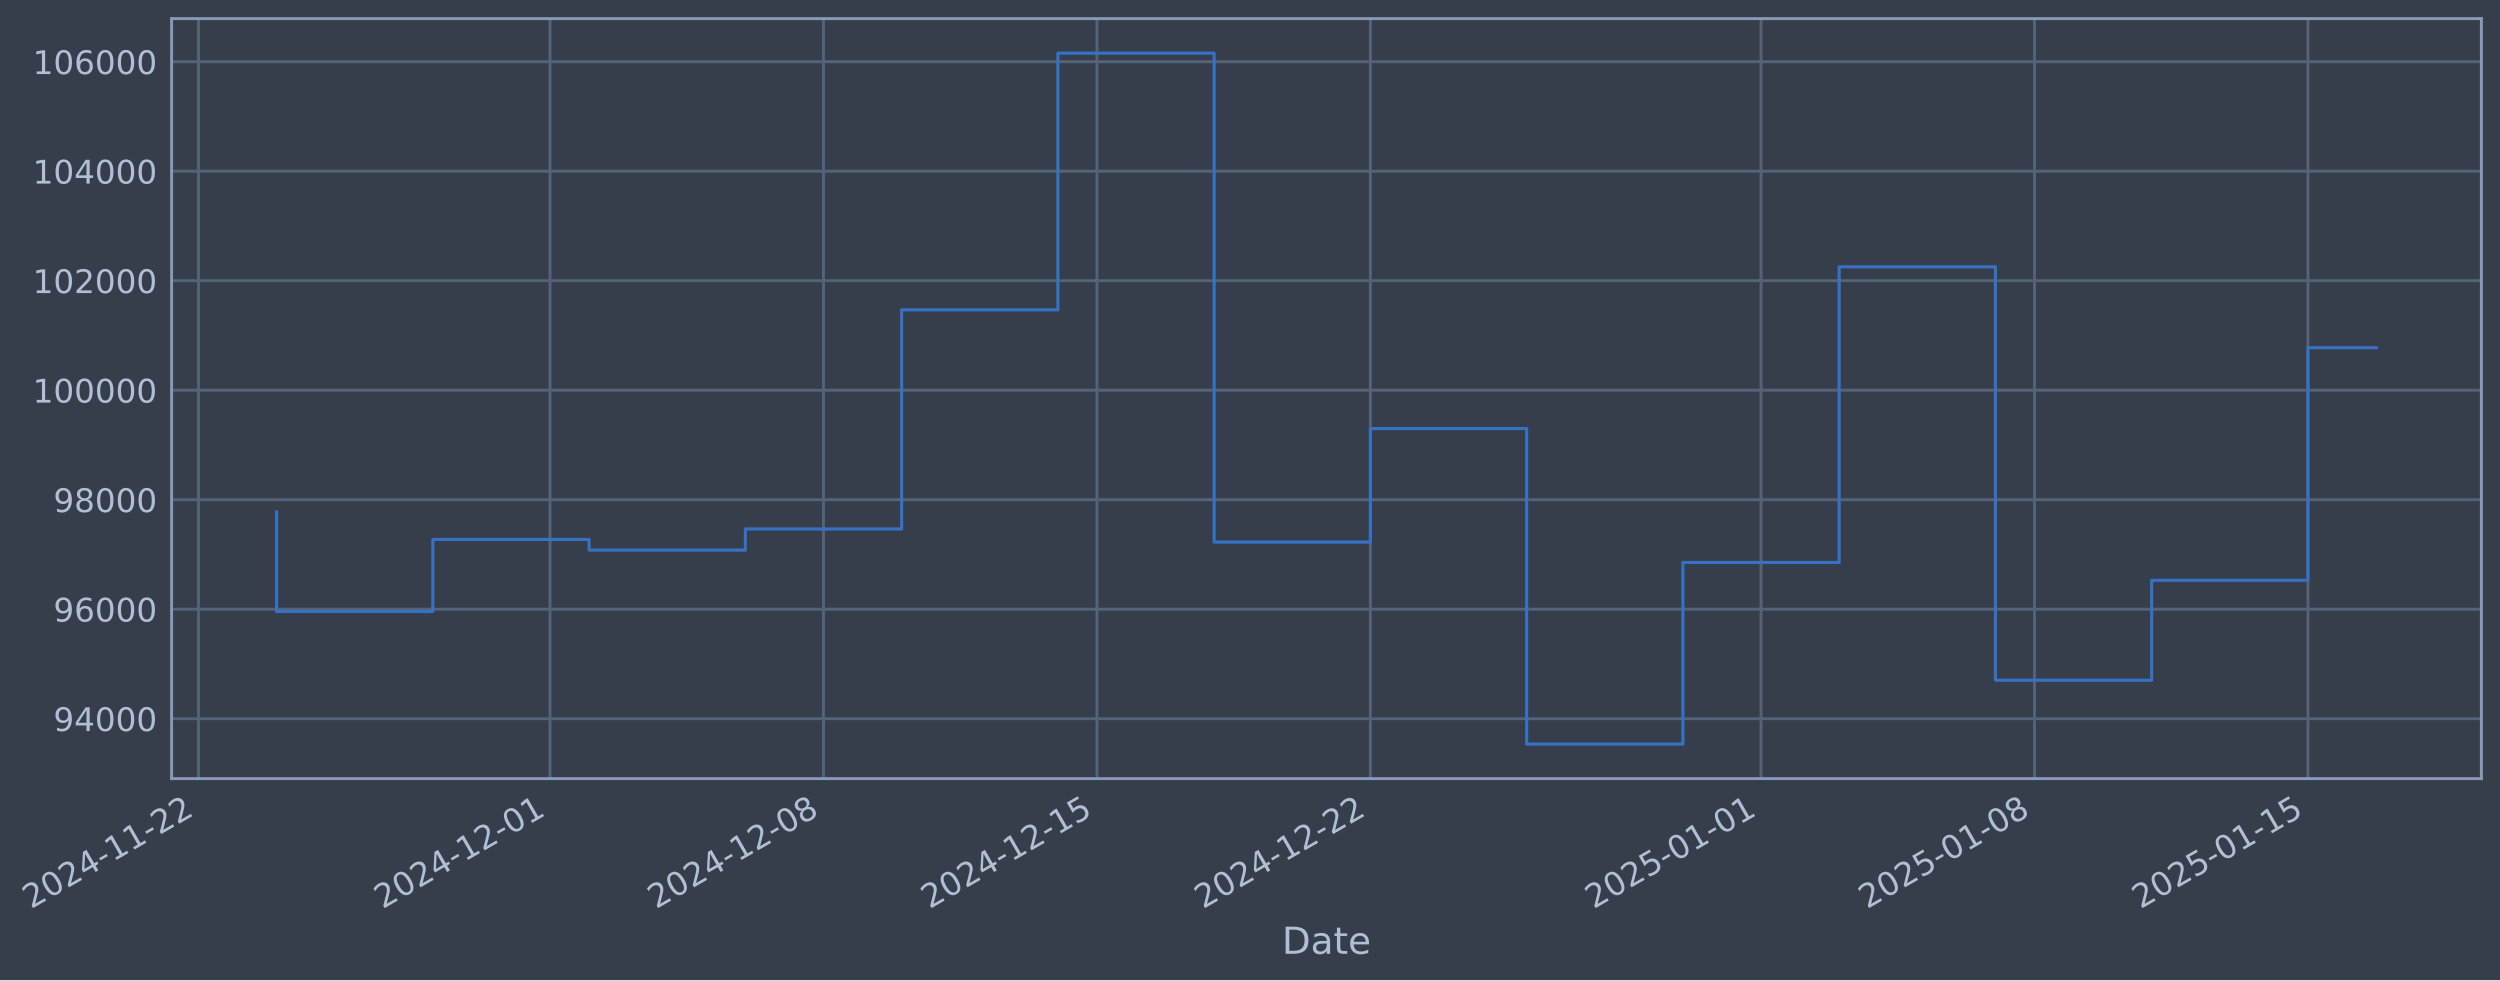
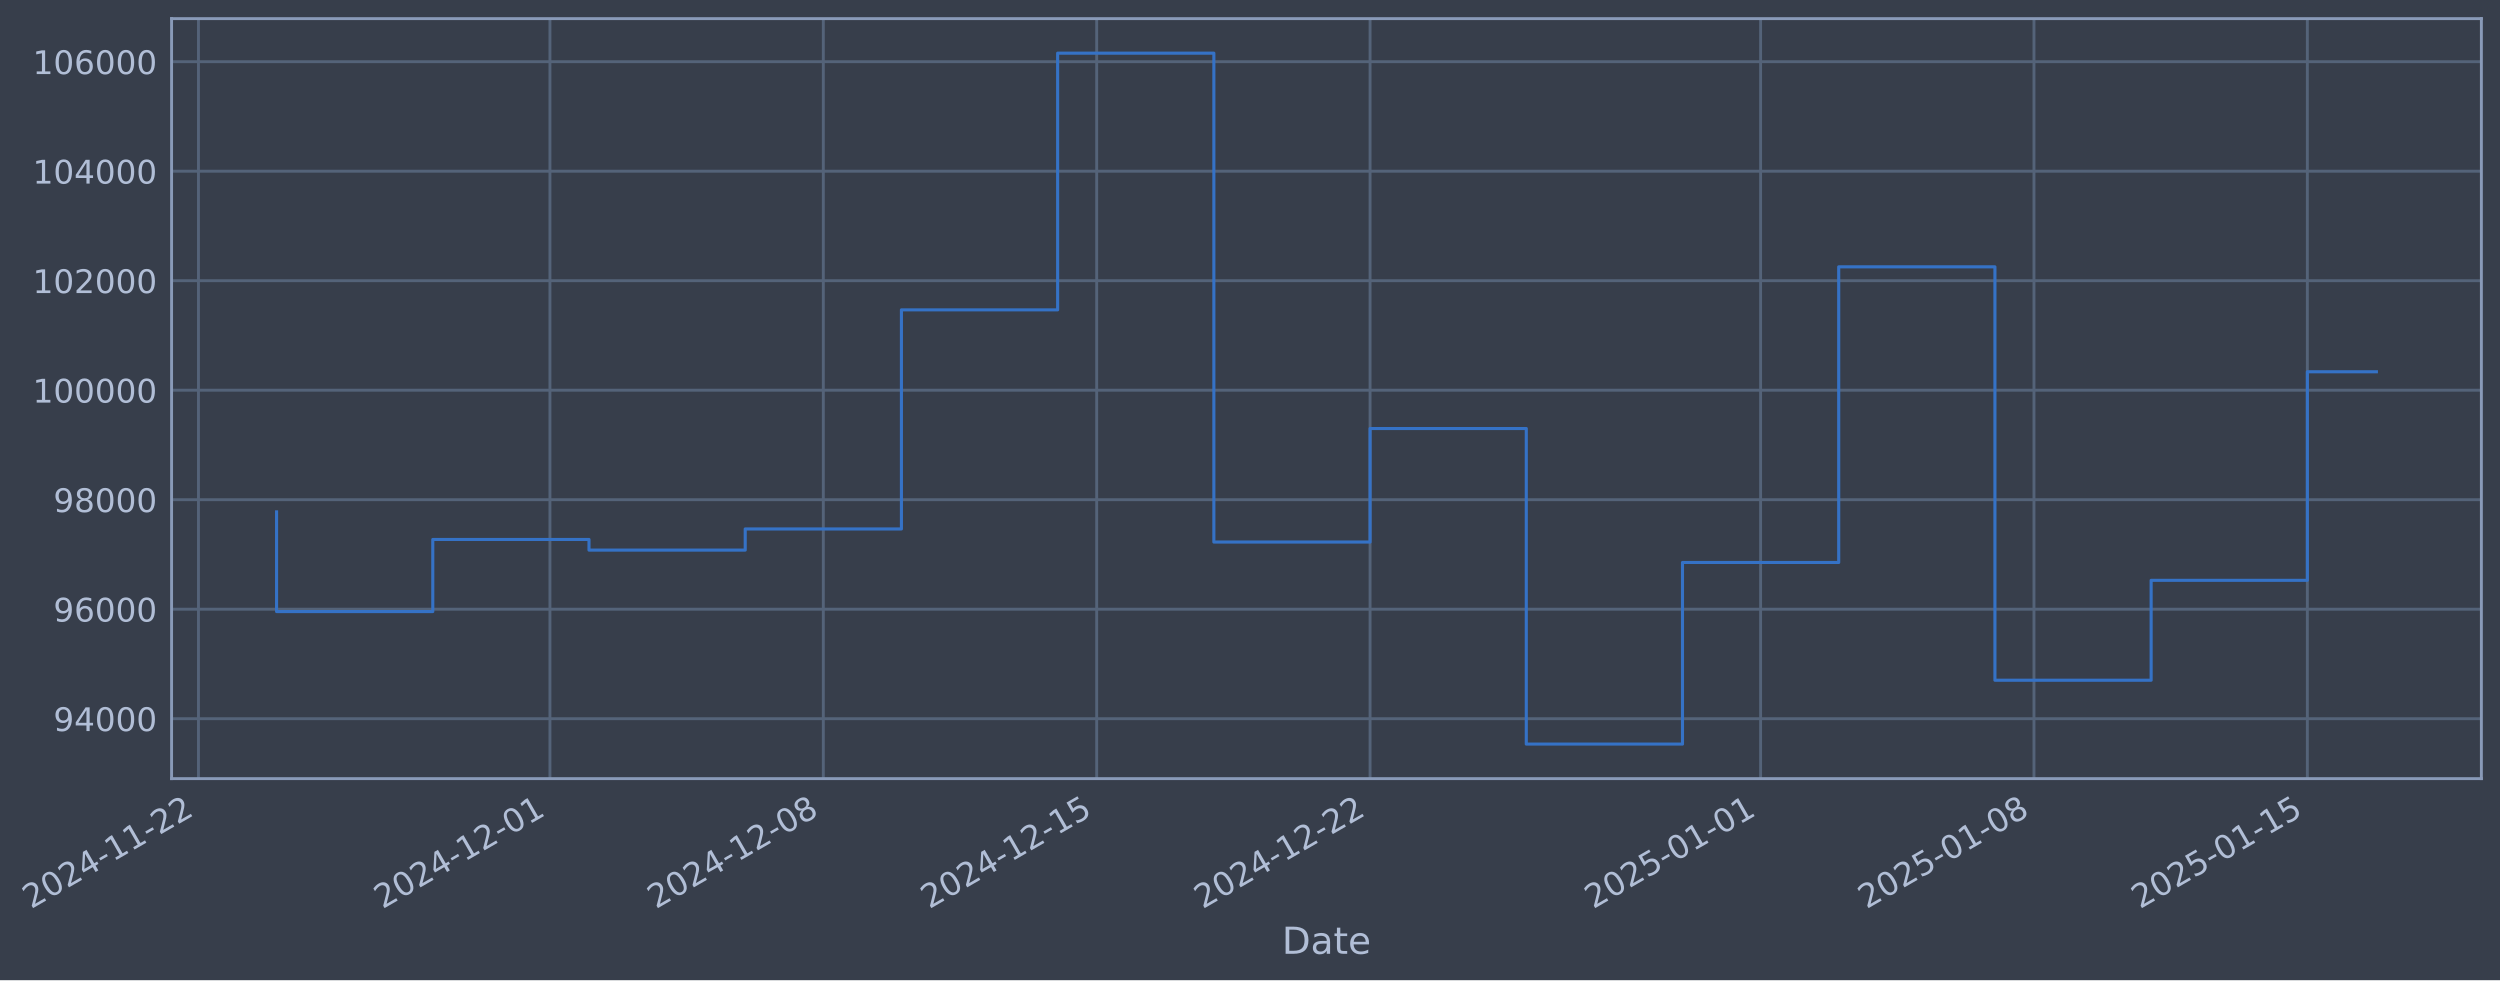
- <svg xmlns="http://www.w3.org/2000/svg" xmlns:xlink="http://www.w3.org/1999/xlink" width="966.33pt" height="378.87pt" viewBox="0 0 966.33 378.87" version="1.1">
+ <svg xmlns="http://www.w3.org/2000/svg" xmlns:xlink="http://www.w3.org/1999/xlink" width="966.321pt" height="378.87pt" viewBox="0 0 966.321 378.87" version="1.1">
  <defs>
    <style type="text/css">*{stroke-linejoin: round; stroke-linecap: butt}</style>
  </defs>
  <g id="figure_1">
    <g id="patch_1">
-       <path d="M 0 378.87  L 966.33 378.87  L 966.33 0  L 0 0  z " style="fill: #373e4b" />
+       <path d="M 0 378.87  L 966.321 378.87  L 966.321 0  L 0 0  z " style="fill: #373e4b" />
    </g>
    <g id="axes_1">
      <g id="patch_2">
-         <path d="M 66.33 300.96  L 959.13 300.96  L 959.13 7.2  L 66.33 7.2  z " style="fill: #373e4b" />
+         <path d="M 66.321 300.96  L 959.121 300.96  L 959.121 7.2  L 66.321 7.2  z " style="fill: #373e4b" />
      </g>
      <g id="matplotlib.axis_1">
        <g id="xtick_1">
          <g id="line2d_1">
-             <path d="M 76.713 300.96  L 76.713 7.2  " clip-path="url(#p98a9735202)" style="fill: none; stroke: #546379; stroke-width: 1.12; stroke-linecap: square" />
+             <path d="M 76.713 300.96  L 76.713 7.2  " clip-path="url(#p528dcca337)" style="fill: none; stroke: #546379; stroke-width: 1.12; stroke-linecap: square" />
          </g>
          <g id="line2d_2" />
          <g id="text_1">
            <g style="fill: #b1bed6" transform="translate(11.98702 351.4642) rotate(-30) scale(0.126 -0.126)">
              <defs>
                <path id="DejaVuSans-32" d="M 1228 531  L 3431 531  L 3431 0  L 469 0  L 469 531  Q 828 903 1448 1529  Q 2069 2156 2228 2338  Q 2531 2678 2651 2914  Q 2772 3150 2772 3378  Q 2772 3750 2511 3984  Q 2250 4219 1831 4219  Q 1534 4219 1204 4116  Q 875 4013 500 3803  L 500 4441  Q 881 4594 1212 4672  Q 1544 4750 1819 4750  Q 2544 4750 2975 4387  Q 3406 4025 3406 3419  Q 3406 3131 3298 2873  Q 3191 2616 2906 2266  Q 2828 2175 2409 1742  Q 1991 1309 1228 531  z " transform="scale(0.015625)" />
                <path id="DejaVuSans-30" d="M 2034 4250  Q 1547 4250 1301 3770  Q 1056 3291 1056 2328  Q 1056 1369 1301 889  Q 1547 409 2034 409  Q 2525 409 2770 889  Q 3016 1369 3016 2328  Q 3016 3291 2770 3770  Q 2525 4250 2034 4250  z M 2034 4750  Q 2819 4750 3233 4129  Q 3647 3509 3647 2328  Q 3647 1150 3233 529  Q 2819 -91 2034 -91  Q 1250 -91 836 529  Q 422 1150 422 2328  Q 422 3509 836 4129  Q 1250 4750 2034 4750  z " transform="scale(0.015625)" />
                <path id="DejaVuSans-34" d="M 2419 4116  L 825 1625  L 2419 1625  L 2419 4116  z M 2253 4666  L 3047 4666  L 3047 1625  L 3713 1625  L 3713 1100  L 3047 1100  L 3047 0  L 2419 0  L 2419 1100  L 313 1100  L 313 1709  L 2253 4666  z " transform="scale(0.015625)" />
                <path id="DejaVuSans-2d" d="M 313 2009  L 1997 2009  L 1997 1497  L 313 1497  L 313 2009  z " transform="scale(0.015625)" />
                <path id="DejaVuSans-31" d="M 794 531  L 1825 531  L 1825 4091  L 703 3866  L 703 4441  L 1819 4666  L 2450 4666  L 2450 531  L 3481 531  L 3481 0  L 794 0  L 794 531  z " transform="scale(0.015625)" />
              </defs>
              <use xlink:href="#DejaVuSans-32" />
              <use xlink:href="#DejaVuSans-30" transform="translate(63.62305 0)" />
              <use xlink:href="#DejaVuSans-32" transform="translate(127.2461 0)" />
              <use xlink:href="#DejaVuSans-34" transform="translate(190.8691 0)" />
              <use xlink:href="#DejaVuSans-2d" transform="translate(254.4922 0)" />
              <use xlink:href="#DejaVuSans-31" transform="translate(290.5762 0)" />
              <use xlink:href="#DejaVuSans-31" transform="translate(354.1992 0)" />
              <use xlink:href="#DejaVuSans-2d" transform="translate(417.8223 0)" />
              <use xlink:href="#DejaVuSans-32" transform="translate(453.9062 0)" />
              <use xlink:href="#DejaVuSans-32" transform="translate(517.5293 0)" />
            </g>
          </g>
        </g>
        <g id="xtick_2">
          <g id="line2d_3">
-             <path d="M 212.609 300.96  L 212.609 7.2  " clip-path="url(#p98a9735202)" style="fill: none; stroke: #546379; stroke-width: 1.12; stroke-linecap: square" />
+             <path d="M 212.57 300.96  L 212.57 7.2  " clip-path="url(#p528dcca337)" style="fill: none; stroke: #546379; stroke-width: 1.12; stroke-linecap: square" />
          </g>
          <g id="line2d_4" />
          <g id="text_2">
-             <g style="fill: #b1bed6" transform="translate(147.8832 351.4642) rotate(-30) scale(0.126 -0.126)">
+             <g style="fill: #b1bed6" transform="translate(147.8442 351.4642) rotate(-30) scale(0.126 -0.126)">
              <use xlink:href="#DejaVuSans-32" />
              <use xlink:href="#DejaVuSans-30" transform="translate(63.62305 0)" />
              <use xlink:href="#DejaVuSans-32" transform="translate(127.2461 0)" />
              <use xlink:href="#DejaVuSans-34" transform="translate(190.8691 0)" />
              <use xlink:href="#DejaVuSans-2d" transform="translate(254.4922 0)" />
              <use xlink:href="#DejaVuSans-31" transform="translate(290.5762 0)" />
              <use xlink:href="#DejaVuSans-32" transform="translate(354.1992 0)" />
              <use xlink:href="#DejaVuSans-2d" transform="translate(417.8223 0)" />
              <use xlink:href="#DejaVuSans-30" transform="translate(453.9062 0)" />
              <use xlink:href="#DejaVuSans-31" transform="translate(517.5293 0)" />
            </g>
          </g>
        </g>
        <g id="xtick_3">
          <g id="line2d_5">
-             <path d="M 318.306 300.96  L 318.306 7.2  " clip-path="url(#p98a9735202)" style="fill: none; stroke: #546379; stroke-width: 1.12; stroke-linecap: square" />
+             <path d="M 318.236 300.96  L 318.236 7.2  " clip-path="url(#p528dcca337)" style="fill: none; stroke: #546379; stroke-width: 1.12; stroke-linecap: square" />
          </g>
          <g id="line2d_6" />
          <g id="text_3">
-             <g style="fill: #b1bed6" transform="translate(253.5803 351.4642) rotate(-30) scale(0.126 -0.126)">
+             <g style="fill: #b1bed6" transform="translate(253.5108 351.4642) rotate(-30) scale(0.126 -0.126)">
              <defs>
                <path id="DejaVuSans-38" d="M 2034 2216  Q 1584 2216 1326 1975  Q 1069 1734 1069 1313  Q 1069 891 1326 650  Q 1584 409 2034 409  Q 2484 409 2743 651  Q 3003 894 3003 1313  Q 3003 1734 2745 1975  Q 2488 2216 2034 2216  z M 1403 2484  Q 997 2584 770 2862  Q 544 3141 544 3541  Q 544 4100 942 4425  Q 1341 4750 2034 4750  Q 2731 4750 3128 4425  Q 3525 4100 3525 3541  Q 3525 3141 3298 2862  Q 3072 2584 2669 2484  Q 3125 2378 3379 2068  Q 3634 1759 3634 1313  Q 3634 634 3220 271  Q 2806 -91 2034 -91  Q 1263 -91 848 271  Q 434 634 434 1313  Q 434 1759 690 2068  Q 947 2378 1403 2484  z M 1172 3481  Q 1172 3119 1398 2916  Q 1625 2713 2034 2713  Q 2441 2713 2670 2916  Q 2900 3119 2900 3481  Q 2900 3844 2670 4047  Q 2441 4250 2034 4250  Q 1625 4250 1398 4047  Q 1172 3844 1172 3481  z " transform="scale(0.015625)" />
              </defs>
              <use xlink:href="#DejaVuSans-32" />
              <use xlink:href="#DejaVuSans-30" transform="translate(63.62305 0)" />
              <use xlink:href="#DejaVuSans-32" transform="translate(127.2461 0)" />
              <use xlink:href="#DejaVuSans-34" transform="translate(190.8691 0)" />
              <use xlink:href="#DejaVuSans-2d" transform="translate(254.4922 0)" />
              <use xlink:href="#DejaVuSans-31" transform="translate(290.5762 0)" />
              <use xlink:href="#DejaVuSans-32" transform="translate(354.1992 0)" />
              <use xlink:href="#DejaVuSans-2d" transform="translate(417.8223 0)" />
              <use xlink:href="#DejaVuSans-30" transform="translate(453.9062 0)" />
              <use xlink:href="#DejaVuSans-38" transform="translate(517.5293 0)" />
            </g>
          </g>
        </g>
        <g id="xtick_4">
          <g id="line2d_7">
-             <path d="M 424.003 300.96  L 424.003 7.2  " clip-path="url(#p98a9735202)" style="fill: none; stroke: #546379; stroke-width: 1.12; stroke-linecap: square" />
+             <path d="M 423.903 300.96  L 423.903 7.2  " clip-path="url(#p528dcca337)" style="fill: none; stroke: #546379; stroke-width: 1.12; stroke-linecap: square" />
          </g>
          <g id="line2d_8" />
          <g id="text_4">
-             <g style="fill: #b1bed6" transform="translate(359.2774 351.4642) rotate(-30) scale(0.126 -0.126)">
+             <g style="fill: #b1bed6" transform="translate(359.1775 351.4642) rotate(-30) scale(0.126 -0.126)">
              <defs>
                <path id="DejaVuSans-35" d="M 691 4666  L 3169 4666  L 3169 4134  L 1269 4134  L 1269 2991  Q 1406 3038 1543 3061  Q 1681 3084 1819 3084  Q 2600 3084 3056 2656  Q 3513 2228 3513 1497  Q 3513 744 3044 326  Q 2575 -91 1722 -91  Q 1428 -91 1123 -41  Q 819 9 494 109  L 494 744  Q 775 591 1075 516  Q 1375 441 1709 441  Q 2250 441 2565 725  Q 2881 1009 2881 1497  Q 2881 1984 2565 2268  Q 2250 2553 1709 2553  Q 1456 2553 1204 2497  Q 953 2441 691 2322  L 691 4666  z " transform="scale(0.015625)" />
              </defs>
              <use xlink:href="#DejaVuSans-32" />
              <use xlink:href="#DejaVuSans-30" transform="translate(63.62305 0)" />
              <use xlink:href="#DejaVuSans-32" transform="translate(127.2461 0)" />
              <use xlink:href="#DejaVuSans-34" transform="translate(190.8691 0)" />
              <use xlink:href="#DejaVuSans-2d" transform="translate(254.4922 0)" />
              <use xlink:href="#DejaVuSans-31" transform="translate(290.5762 0)" />
              <use xlink:href="#DejaVuSans-32" transform="translate(354.1992 0)" />
              <use xlink:href="#DejaVuSans-2d" transform="translate(417.8223 0)" />
              <use xlink:href="#DejaVuSans-31" transform="translate(453.9062 0)" />
              <use xlink:href="#DejaVuSans-35" transform="translate(517.5293 0)" />
            </g>
          </g>
        </g>
        <g id="xtick_5">
          <g id="line2d_9">
-             <path d="M 529.7 300.96  L 529.7 7.2  " clip-path="url(#p98a9735202)" style="fill: none; stroke: #546379; stroke-width: 1.12; stroke-linecap: square" />
+             <path d="M 529.57 300.96  L 529.57 7.2  " clip-path="url(#p528dcca337)" style="fill: none; stroke: #546379; stroke-width: 1.12; stroke-linecap: square" />
          </g>
          <g id="line2d_10" />
          <g id="text_5">
-             <g style="fill: #b1bed6" transform="translate(464.9744 351.4642) rotate(-30) scale(0.126 -0.126)">
+             <g style="fill: #b1bed6" transform="translate(464.8442 351.4642) rotate(-30) scale(0.126 -0.126)">
              <use xlink:href="#DejaVuSans-32" />
              <use xlink:href="#DejaVuSans-30" transform="translate(63.62305 0)" />
              <use xlink:href="#DejaVuSans-32" transform="translate(127.2461 0)" />
              <use xlink:href="#DejaVuSans-34" transform="translate(190.8691 0)" />
              <use xlink:href="#DejaVuSans-2d" transform="translate(254.4922 0)" />
              <use xlink:href="#DejaVuSans-31" transform="translate(290.5762 0)" />
              <use xlink:href="#DejaVuSans-32" transform="translate(354.1992 0)" />
              <use xlink:href="#DejaVuSans-2d" transform="translate(417.8223 0)" />
              <use xlink:href="#DejaVuSans-32" transform="translate(453.9062 0)" />
              <use xlink:href="#DejaVuSans-32" transform="translate(517.5293 0)" />
            </g>
          </g>
        </g>
        <g id="xtick_6">
          <g id="line2d_11">
-             <path d="M 680.696 300.96  L 680.696 7.2  " clip-path="url(#p98a9735202)" style="fill: none; stroke: #546379; stroke-width: 1.12; stroke-linecap: square" />
+             <path d="M 680.522 300.96  L 680.522 7.2  " clip-path="url(#p528dcca337)" style="fill: none; stroke: #546379; stroke-width: 1.12; stroke-linecap: square" />
          </g>
          <g id="line2d_12" />
          <g id="text_6">
-             <g style="fill: #b1bed6" transform="translate(615.9702 351.4642) rotate(-30) scale(0.126 -0.126)">
+             <g style="fill: #b1bed6" transform="translate(615.7965 351.4642) rotate(-30) scale(0.126 -0.126)">
              <use xlink:href="#DejaVuSans-32" />
              <use xlink:href="#DejaVuSans-30" transform="translate(63.62305 0)" />
              <use xlink:href="#DejaVuSans-32" transform="translate(127.2461 0)" />
              <use xlink:href="#DejaVuSans-35" transform="translate(190.8691 0)" />
              <use xlink:href="#DejaVuSans-2d" transform="translate(254.4922 0)" />
              <use xlink:href="#DejaVuSans-30" transform="translate(290.5762 0)" />
              <use xlink:href="#DejaVuSans-31" transform="translate(354.1992 0)" />
              <use xlink:href="#DejaVuSans-2d" transform="translate(417.8223 0)" />
              <use xlink:href="#DejaVuSans-30" transform="translate(453.9062 0)" />
              <use xlink:href="#DejaVuSans-31" transform="translate(517.5293 0)" />
            </g>
          </g>
        </g>
        <g id="xtick_7">
          <g id="line2d_13">
-             <path d="M 786.393 300.96  L 786.393 7.2  " clip-path="url(#p98a9735202)" style="fill: none; stroke: #546379; stroke-width: 1.12; stroke-linecap: square" />
+             <path d="M 786.189 300.96  L 786.189 7.2  " clip-path="url(#p528dcca337)" style="fill: none; stroke: #546379; stroke-width: 1.12; stroke-linecap: square" />
          </g>
          <g id="line2d_14" />
          <g id="text_7">
-             <g style="fill: #b1bed6" transform="translate(721.6673 351.4642) rotate(-30) scale(0.126 -0.126)">
+             <g style="fill: #b1bed6" transform="translate(721.4632 351.4642) rotate(-30) scale(0.126 -0.126)">
              <use xlink:href="#DejaVuSans-32" />
              <use xlink:href="#DejaVuSans-30" transform="translate(63.62305 0)" />
              <use xlink:href="#DejaVuSans-32" transform="translate(127.2461 0)" />
              <use xlink:href="#DejaVuSans-35" transform="translate(190.8691 0)" />
              <use xlink:href="#DejaVuSans-2d" transform="translate(254.4922 0)" />
              <use xlink:href="#DejaVuSans-30" transform="translate(290.5762 0)" />
              <use xlink:href="#DejaVuSans-31" transform="translate(354.1992 0)" />
              <use xlink:href="#DejaVuSans-2d" transform="translate(417.8223 0)" />
              <use xlink:href="#DejaVuSans-30" transform="translate(453.9062 0)" />
              <use xlink:href="#DejaVuSans-38" transform="translate(517.5293 0)" />
            </g>
          </g>
        </g>
        <g id="xtick_8">
          <g id="line2d_15">
-             <path d="M 892.09 300.96  L 892.09 7.2  " clip-path="url(#p98a9735202)" style="fill: none; stroke: #546379; stroke-width: 1.12; stroke-linecap: square" />
+             <path d="M 891.855 300.96  L 891.855 7.2  " clip-path="url(#p528dcca337)" style="fill: none; stroke: #546379; stroke-width: 1.12; stroke-linecap: square" />
          </g>
          <g id="line2d_16" />
          <g id="text_8">
-             <g style="fill: #b1bed6" transform="translate(827.3644 351.4642) rotate(-30) scale(0.126 -0.126)">
+             <g style="fill: #b1bed6" transform="translate(827.1299 351.4642) rotate(-30) scale(0.126 -0.126)">
              <use xlink:href="#DejaVuSans-32" />
              <use xlink:href="#DejaVuSans-30" transform="translate(63.62305 0)" />
              <use xlink:href="#DejaVuSans-32" transform="translate(127.2461 0)" />
              <use xlink:href="#DejaVuSans-35" transform="translate(190.8691 0)" />
              <use xlink:href="#DejaVuSans-2d" transform="translate(254.4922 0)" />
              <use xlink:href="#DejaVuSans-30" transform="translate(290.5762 0)" />
              <use xlink:href="#DejaVuSans-31" transform="translate(354.1992 0)" />
              <use xlink:href="#DejaVuSans-2d" transform="translate(417.8223 0)" />
              <use xlink:href="#DejaVuSans-31" transform="translate(453.9062 0)" />
              <use xlink:href="#DejaVuSans-35" transform="translate(517.5293 0)" />
            </g>
          </g>
        </g>
        <g id="text_9">
-           <g style="fill: #b1bed6" transform="translate(495.5207 368.6753) scale(0.144 -0.144)">
+           <g style="fill: #b1bed6" transform="translate(495.5121 368.6753) scale(0.144 -0.144)">
            <defs>
              <path id="DejaVuSans-44" d="M 1259 4147  L 1259 519  L 2022 519  Q 2988 519 3436 956  Q 3884 1394 3884 2338  Q 3884 3275 3436 3711  Q 2988 4147 2022 4147  L 1259 4147  z M 628 4666  L 1925 4666  Q 3281 4666 3915 4102  Q 4550 3538 4550 2338  Q 4550 1131 3912 565  Q 3275 0 1925 0  L 628 0  L 628 4666  z " transform="scale(0.015625)" />
              <path id="DejaVuSans-61" d="M 2194 1759  Q 1497 1759 1228 1600  Q 959 1441 959 1056  Q 959 750 1161 570  Q 1363 391 1709 391  Q 2188 391 2477 730  Q 2766 1069 2766 1631  L 2766 1759  L 2194 1759  z M 3341 1997  L 3341 0  L 2766 0  L 2766 531  Q 2569 213 2275 61  Q 1981 -91 1556 -91  Q 1019 -91 701 211  Q 384 513 384 1019  Q 384 1609 779 1909  Q 1175 2209 1959 2209  L 2766 2209  L 2766 2266  Q 2766 2663 2505 2880  Q 2244 3097 1772 3097  Q 1472 3097 1187 3025  Q 903 2953 641 2809  L 641 3341  Q 956 3463 1253 3523  Q 1550 3584 1831 3584  Q 2591 3584 2966 3190  Q 3341 2797 3341 1997  z " transform="scale(0.015625)" />
              <path id="DejaVuSans-74" d="M 1172 4494  L 1172 3500  L 2356 3500  L 2356 3053  L 1172 3053  L 1172 1153  Q 1172 725 1289 603  Q 1406 481 1766 481  L 2356 481  L 2356 0  L 1766 0  Q 1100 0 847 248  Q 594 497 594 1153  L 594 3053  L 172 3053  L 172 3500  L 594 3500  L 594 4494  L 1172 4494  z " transform="scale(0.015625)" />
              <path id="DejaVuSans-65" d="M 3597 1894  L 3597 1613  L 953 1613  Q 991 1019 1311 708  Q 1631 397 2203 397  Q 2534 397 2845 478  Q 3156 559 3463 722  L 3463 178  Q 3153 47 2828 -22  Q 2503 -91 2169 -91  Q 1331 -91 842 396  Q 353 884 353 1716  Q 353 2575 817 3079  Q 1281 3584 2069 3584  Q 2775 3584 3186 3129  Q 3597 2675 3597 1894  z M 3022 2063  Q 3016 2534 2758 2815  Q 2500 3097 2075 3097  Q 1594 3097 1305 2825  Q 1016 2553 972 2059  L 3022 2063  z " transform="scale(0.015625)" />
            </defs>
            <use xlink:href="#DejaVuSans-44" />
            <use xlink:href="#DejaVuSans-61" transform="translate(77.00195 0)" />
            <use xlink:href="#DejaVuSans-74" transform="translate(138.2812 0)" />
            <use xlink:href="#DejaVuSans-65" transform="translate(177.4902 0)" />
          </g>
        </g>
      </g>
      <g id="matplotlib.axis_2">
        <g id="ytick_1">
          <g id="line2d_17">
-             <path d="M 66.33 277.797  L 959.13 277.797  " clip-path="url(#p98a9735202)" style="fill: none; stroke: #546379; stroke-width: 1.12; stroke-linecap: square" />
+             <path d="M 66.321 277.797  L 959.121 277.797  " clip-path="url(#p528dcca337)" style="fill: none; stroke: #546379; stroke-width: 1.12; stroke-linecap: square" />
          </g>
          <g id="line2d_18" />
          <g id="text_10">
-             <g style="fill: #b1bed6" transform="translate(20.64612 282.5841) scale(0.126 -0.126)">
+             <g style="fill: #b1bed6" transform="translate(20.63743 282.5841) scale(0.126 -0.126)">
              <defs>
                <path id="DejaVuSans-39" d="M 703 97  L 703 672  Q 941 559 1184 500  Q 1428 441 1663 441  Q 2288 441 2617 861  Q 2947 1281 2994 2138  Q 2813 1869 2534 1725  Q 2256 1581 1919 1581  Q 1219 1581 811 2004  Q 403 2428 403 3163  Q 403 3881 828 4315  Q 1253 4750 1959 4750  Q 2769 4750 3195 4129  Q 3622 3509 3622 2328  Q 3622 1225 3098 567  Q 2575 -91 1691 -91  Q 1453 -91 1209 -44  Q 966 3 703 97  z M 1959 2075  Q 2384 2075 2632 2365  Q 2881 2656 2881 3163  Q 2881 3666 2632 3958  Q 2384 4250 1959 4250  Q 1534 4250 1286 3958  Q 1038 3666 1038 3163  Q 1038 2656 1286 2365  Q 1534 2075 1959 2075  z " transform="scale(0.015625)" />
              </defs>
              <use xlink:href="#DejaVuSans-39" />
              <use xlink:href="#DejaVuSans-34" transform="translate(63.62305 0)" />
              <use xlink:href="#DejaVuSans-30" transform="translate(127.2461 0)" />
              <use xlink:href="#DejaVuSans-30" transform="translate(190.8691 0)" />
              <use xlink:href="#DejaVuSans-30" transform="translate(254.4922 0)" />
            </g>
          </g>
        </g>
        <g id="ytick_2">
          <g id="line2d_19">
-             <path d="M 66.33 235.473  L 959.13 235.473  " clip-path="url(#p98a9735202)" style="fill: none; stroke: #546379; stroke-width: 1.12; stroke-linecap: square" />
+             <path d="M 66.321 235.473  L 959.121 235.473  " clip-path="url(#p528dcca337)" style="fill: none; stroke: #546379; stroke-width: 1.12; stroke-linecap: square" />
          </g>
          <g id="line2d_20" />
          <g id="text_11">
-             <g style="fill: #b1bed6" transform="translate(20.64612 240.2602) scale(0.126 -0.126)">
+             <g style="fill: #b1bed6" transform="translate(20.63743 240.2602) scale(0.126 -0.126)">
              <defs>
                <path id="DejaVuSans-36" d="M 2113 2584  Q 1688 2584 1439 2293  Q 1191 2003 1191 1497  Q 1191 994 1439 701  Q 1688 409 2113 409  Q 2538 409 2786 701  Q 3034 994 3034 1497  Q 3034 2003 2786 2293  Q 2538 2584 2113 2584  z M 3366 4563  L 3366 3988  Q 3128 4100 2886 4159  Q 2644 4219 2406 4219  Q 1781 4219 1451 3797  Q 1122 3375 1075 2522  Q 1259 2794 1537 2939  Q 1816 3084 2150 3084  Q 2853 3084 3261 2657  Q 3669 2231 3669 1497  Q 3669 778 3244 343  Q 2819 -91 2113 -91  Q 1303 -91 875 529  Q 447 1150 447 2328  Q 447 3434 972 4092  Q 1497 4750 2381 4750  Q 2619 4750 2861 4703  Q 3103 4656 3366 4563  z " transform="scale(0.015625)" />
              </defs>
              <use xlink:href="#DejaVuSans-39" />
              <use xlink:href="#DejaVuSans-36" transform="translate(63.62305 0)" />
              <use xlink:href="#DejaVuSans-30" transform="translate(127.2461 0)" />
              <use xlink:href="#DejaVuSans-30" transform="translate(190.8691 0)" />
              <use xlink:href="#DejaVuSans-30" transform="translate(254.4922 0)" />
            </g>
          </g>
        </g>
        <g id="ytick_3">
          <g id="line2d_21">
-             <path d="M 66.33 193.149  L 959.13 193.149  " clip-path="url(#p98a9735202)" style="fill: none; stroke: #546379; stroke-width: 1.12; stroke-linecap: square" />
+             <path d="M 66.321 193.149  L 959.121 193.149  " clip-path="url(#p528dcca337)" style="fill: none; stroke: #546379; stroke-width: 1.12; stroke-linecap: square" />
          </g>
          <g id="line2d_22" />
          <g id="text_12">
-             <g style="fill: #b1bed6" transform="translate(20.64612 197.9364) scale(0.126 -0.126)">
+             <g style="fill: #b1bed6" transform="translate(20.63743 197.9364) scale(0.126 -0.126)">
              <use xlink:href="#DejaVuSans-39" />
              <use xlink:href="#DejaVuSans-38" transform="translate(63.62305 0)" />
              <use xlink:href="#DejaVuSans-30" transform="translate(127.2461 0)" />
              <use xlink:href="#DejaVuSans-30" transform="translate(190.8691 0)" />
              <use xlink:href="#DejaVuSans-30" transform="translate(254.4922 0)" />
            </g>
          </g>
        </g>
        <g id="ytick_4">
          <g id="line2d_23">
-             <path d="M 66.33 150.826  L 959.13 150.826  " clip-path="url(#p98a9735202)" style="fill: none; stroke: #546379; stroke-width: 1.12; stroke-linecap: square" />
+             <path d="M 66.321 150.826  L 959.121 150.826  " clip-path="url(#p528dcca337)" style="fill: none; stroke: #546379; stroke-width: 1.12; stroke-linecap: square" />
          </g>
          <g id="line2d_24" />
          <g id="text_13">
-             <g style="fill: #b1bed6" transform="translate(12.62937 155.6126) scale(0.126 -0.126)">
+             <g style="fill: #b1bed6" transform="translate(12.62068 155.6126) scale(0.126 -0.126)">
              <use xlink:href="#DejaVuSans-31" />
              <use xlink:href="#DejaVuSans-30" transform="translate(63.62305 0)" />
              <use xlink:href="#DejaVuSans-30" transform="translate(127.2461 0)" />
              <use xlink:href="#DejaVuSans-30" transform="translate(190.8691 0)" />
              <use xlink:href="#DejaVuSans-30" transform="translate(254.4922 0)" />
              <use xlink:href="#DejaVuSans-30" transform="translate(318.1152 0)" />
            </g>
          </g>
        </g>
        <g id="ytick_5">
          <g id="line2d_25">
-             <path d="M 66.33 108.502  L 959.13 108.502  " clip-path="url(#p98a9735202)" style="fill: none; stroke: #546379; stroke-width: 1.12; stroke-linecap: square" />
+             <path d="M 66.321 108.502  L 959.121 108.502  " clip-path="url(#p528dcca337)" style="fill: none; stroke: #546379; stroke-width: 1.12; stroke-linecap: square" />
          </g>
          <g id="line2d_26" />
          <g id="text_14">
-             <g style="fill: #b1bed6" transform="translate(12.62937 113.2888) scale(0.126 -0.126)">
+             <g style="fill: #b1bed6" transform="translate(12.62068 113.2888) scale(0.126 -0.126)">
              <use xlink:href="#DejaVuSans-31" />
              <use xlink:href="#DejaVuSans-30" transform="translate(63.62305 0)" />
              <use xlink:href="#DejaVuSans-32" transform="translate(127.2461 0)" />
              <use xlink:href="#DejaVuSans-30" transform="translate(190.8691 0)" />
              <use xlink:href="#DejaVuSans-30" transform="translate(254.4922 0)" />
              <use xlink:href="#DejaVuSans-30" transform="translate(318.1152 0)" />
            </g>
          </g>
        </g>
        <g id="ytick_6">
          <g id="line2d_27">
-             <path d="M 66.33 66.178  L 959.13 66.178  " clip-path="url(#p98a9735202)" style="fill: none; stroke: #546379; stroke-width: 1.12; stroke-linecap: square" />
+             <path d="M 66.321 66.178  L 959.121 66.178  " clip-path="url(#p528dcca337)" style="fill: none; stroke: #546379; stroke-width: 1.12; stroke-linecap: square" />
          </g>
          <g id="line2d_28" />
          <g id="text_15">
-             <g style="fill: #b1bed6" transform="translate(12.62937 70.96502) scale(0.126 -0.126)">
+             <g style="fill: #b1bed6" transform="translate(12.62068 70.96502) scale(0.126 -0.126)">
              <use xlink:href="#DejaVuSans-31" />
              <use xlink:href="#DejaVuSans-30" transform="translate(63.62305 0)" />
              <use xlink:href="#DejaVuSans-34" transform="translate(127.2461 0)" />
              <use xlink:href="#DejaVuSans-30" transform="translate(190.8691 0)" />
              <use xlink:href="#DejaVuSans-30" transform="translate(254.4922 0)" />
              <use xlink:href="#DejaVuSans-30" transform="translate(318.1152 0)" />
            </g>
          </g>
        </g>
        <g id="ytick_7">
          <g id="line2d_29">
-             <path d="M 66.33 23.854  L 959.13 23.854  " clip-path="url(#p98a9735202)" style="fill: none; stroke: #546379; stroke-width: 1.12; stroke-linecap: square" />
+             <path d="M 66.321 23.854  L 959.121 23.854  " clip-path="url(#p528dcca337)" style="fill: none; stroke: #546379; stroke-width: 1.12; stroke-linecap: square" />
          </g>
          <g id="line2d_30" />
          <g id="text_16">
-             <g style="fill: #b1bed6" transform="translate(12.62937 28.64121) scale(0.126 -0.126)">
+             <g style="fill: #b1bed6" transform="translate(12.62068 28.64121) scale(0.126 -0.126)">
              <use xlink:href="#DejaVuSans-31" />
              <use xlink:href="#DejaVuSans-30" transform="translate(63.62305 0)" />
              <use xlink:href="#DejaVuSans-36" transform="translate(127.2461 0)" />
              <use xlink:href="#DejaVuSans-30" transform="translate(190.8691 0)" />
              <use xlink:href="#DejaVuSans-30" transform="translate(254.4922 0)" />
              <use xlink:href="#DejaVuSans-30" transform="translate(318.1152 0)" />
            </g>
          </g>
        </g>
      </g>
      <g id="line2d_31">
-         <path d="M 106.912 197.87  L 106.912 236.383  L 167.31 236.383  L 167.31 208.521  L 227.708 208.521  L 227.708 212.628  L 288.107 212.628  L 288.107 204.459  L 348.505 204.459  L 348.505 119.77  L 408.903 119.77  L 408.903 20.553  L 469.302 20.553  L 469.302 209.517  L 529.7 209.517  L 529.7 165.636  L 590.098 165.636  L 590.098 287.607  L 650.497 287.607  L 650.497 217.409  L 710.895 217.409  L 710.895 103.141  L 771.293 103.141  L 771.293 262.927  L 831.692 262.927  L 831.692 224.318  L 892.09 224.318  L 892.09 134.384  L 918.548 134.384  " clip-path="url(#p98a9735202)" style="fill: none; stroke: #3572c6; stroke-width: 1.2; stroke-linecap: square" />
+         <path d="M 106.903 197.87  L 106.903 236.383  L 167.284 236.383  L 167.284 208.521  L 227.665 208.521  L 227.665 212.628  L 288.046 212.628  L 288.046 204.459  L 348.427 204.459  L 348.427 119.77  L 408.808 119.77  L 408.808 20.553  L 469.189 20.553  L 469.189 209.517  L 529.57 209.517  L 529.57 165.636  L 589.951 165.636  L 589.951 287.607  L 650.332 287.607  L 650.332 217.409  L 710.713 217.409  L 710.713 103.141  L 771.093 103.141  L 771.093 262.927  L 831.474 262.927  L 831.474 224.318  L 891.855 224.318  L 891.855 143.699  L 918.539 143.699  " clip-path="url(#p528dcca337)" style="fill: none; stroke: #3572c6; stroke-width: 1.2; stroke-linecap: square" />
      </g>
      <g id="patch_3">
-         <path d="M 66.33 300.96  L 66.33 7.2  " style="fill: none; stroke: #899ab8; stroke-width: 1.12; stroke-linejoin: miter; stroke-linecap: square" />
+         <path d="M 66.321 300.96  L 66.321 7.2  " style="fill: none; stroke: #899ab8; stroke-width: 1.12; stroke-linejoin: miter; stroke-linecap: square" />
      </g>
      <g id="patch_4">
-         <path d="M 959.13 300.96  L 959.13 7.2  " style="fill: none; stroke: #899ab8; stroke-width: 1.12; stroke-linejoin: miter; stroke-linecap: square" />
+         <path d="M 959.121 300.96  L 959.121 7.2  " style="fill: none; stroke: #899ab8; stroke-width: 1.12; stroke-linejoin: miter; stroke-linecap: square" />
      </g>
      <g id="patch_5">
-         <path d="M 66.33 300.96  L 959.13 300.96  " style="fill: none; stroke: #899ab8; stroke-width: 1.12; stroke-linejoin: miter; stroke-linecap: square" />
+         <path d="M 66.321 300.96  L 959.121 300.96  " style="fill: none; stroke: #899ab8; stroke-width: 1.12; stroke-linejoin: miter; stroke-linecap: square" />
      </g>
      <g id="patch_6">
-         <path d="M 66.33 7.2  L 959.13 7.2  " style="fill: none; stroke: #899ab8; stroke-width: 1.12; stroke-linejoin: miter; stroke-linecap: square" />
+         <path d="M 66.321 7.2  L 959.121 7.2  " style="fill: none; stroke: #899ab8; stroke-width: 1.12; stroke-linejoin: miter; stroke-linecap: square" />
      </g>
    </g>
  </g>
  <defs>
-     <clipPath id="p98a9735202">
-       <rect x="66.33" y="7.2" width="892.8" height="293.76" />
+     <clipPath id="p528dcca337">
+       <rect x="66.321" y="7.2" width="892.8" height="293.76" />
    </clipPath>
  </defs>
</svg>
